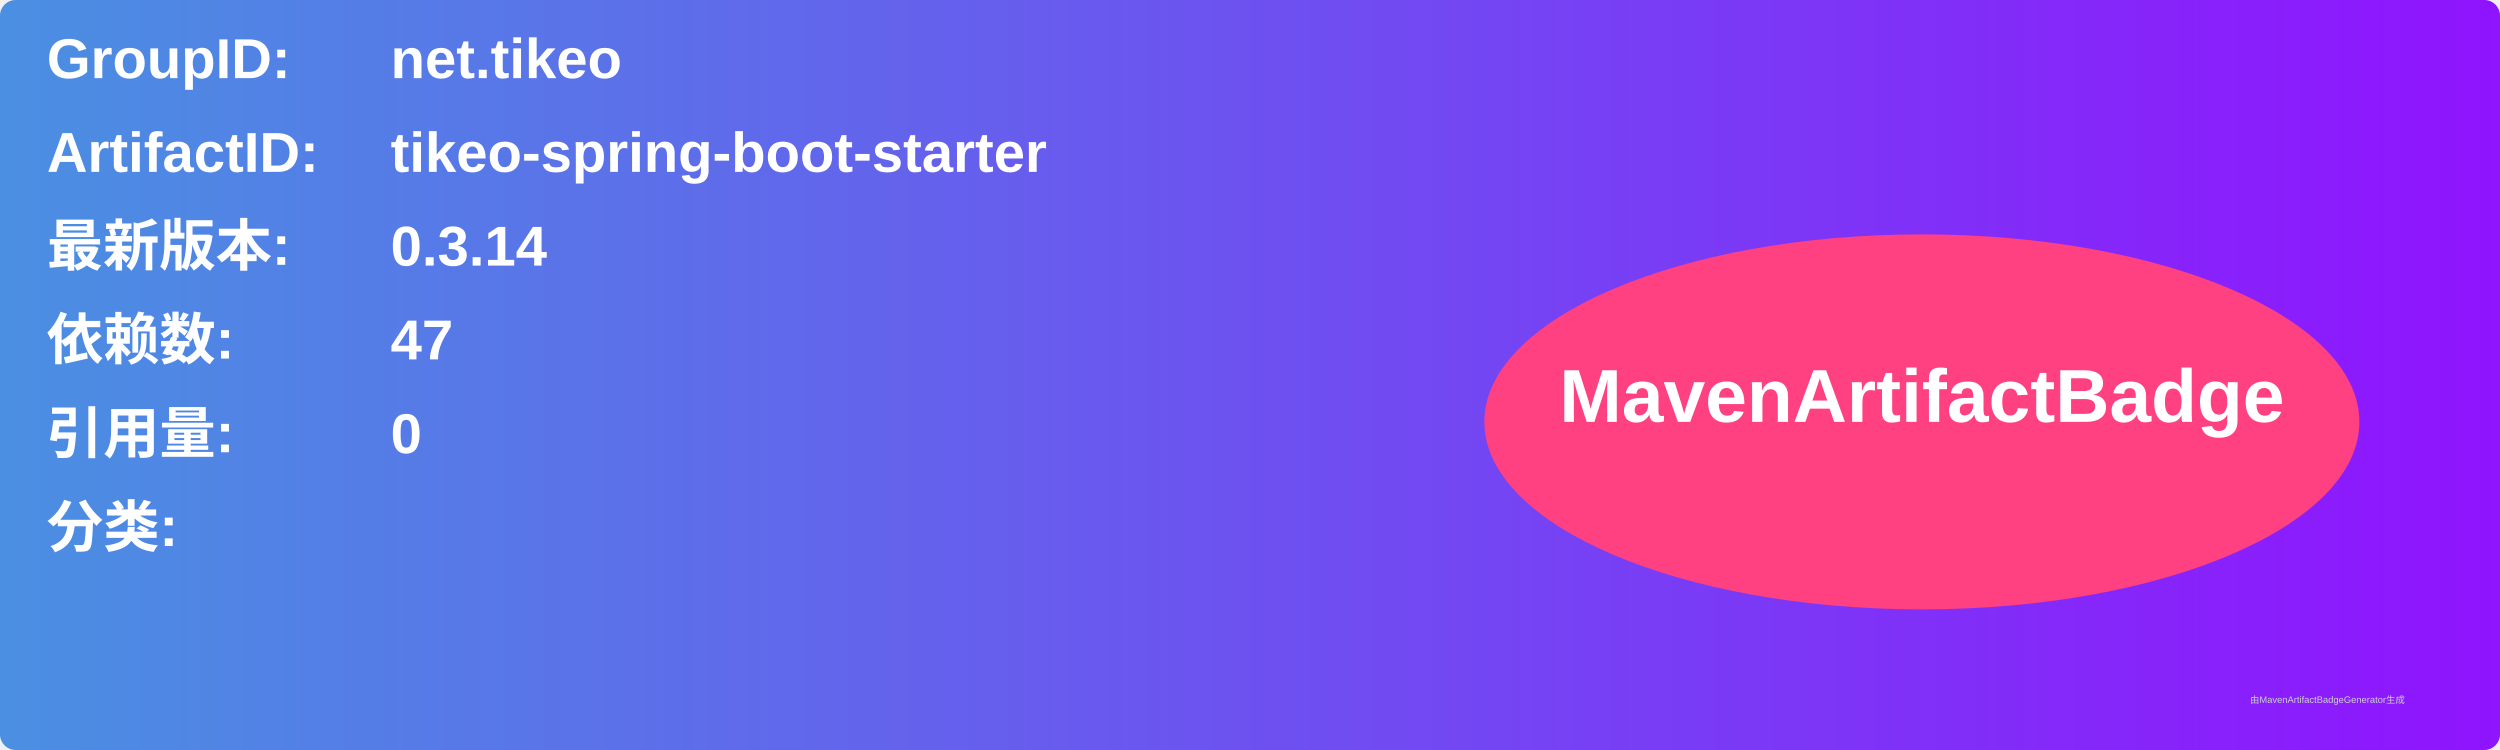
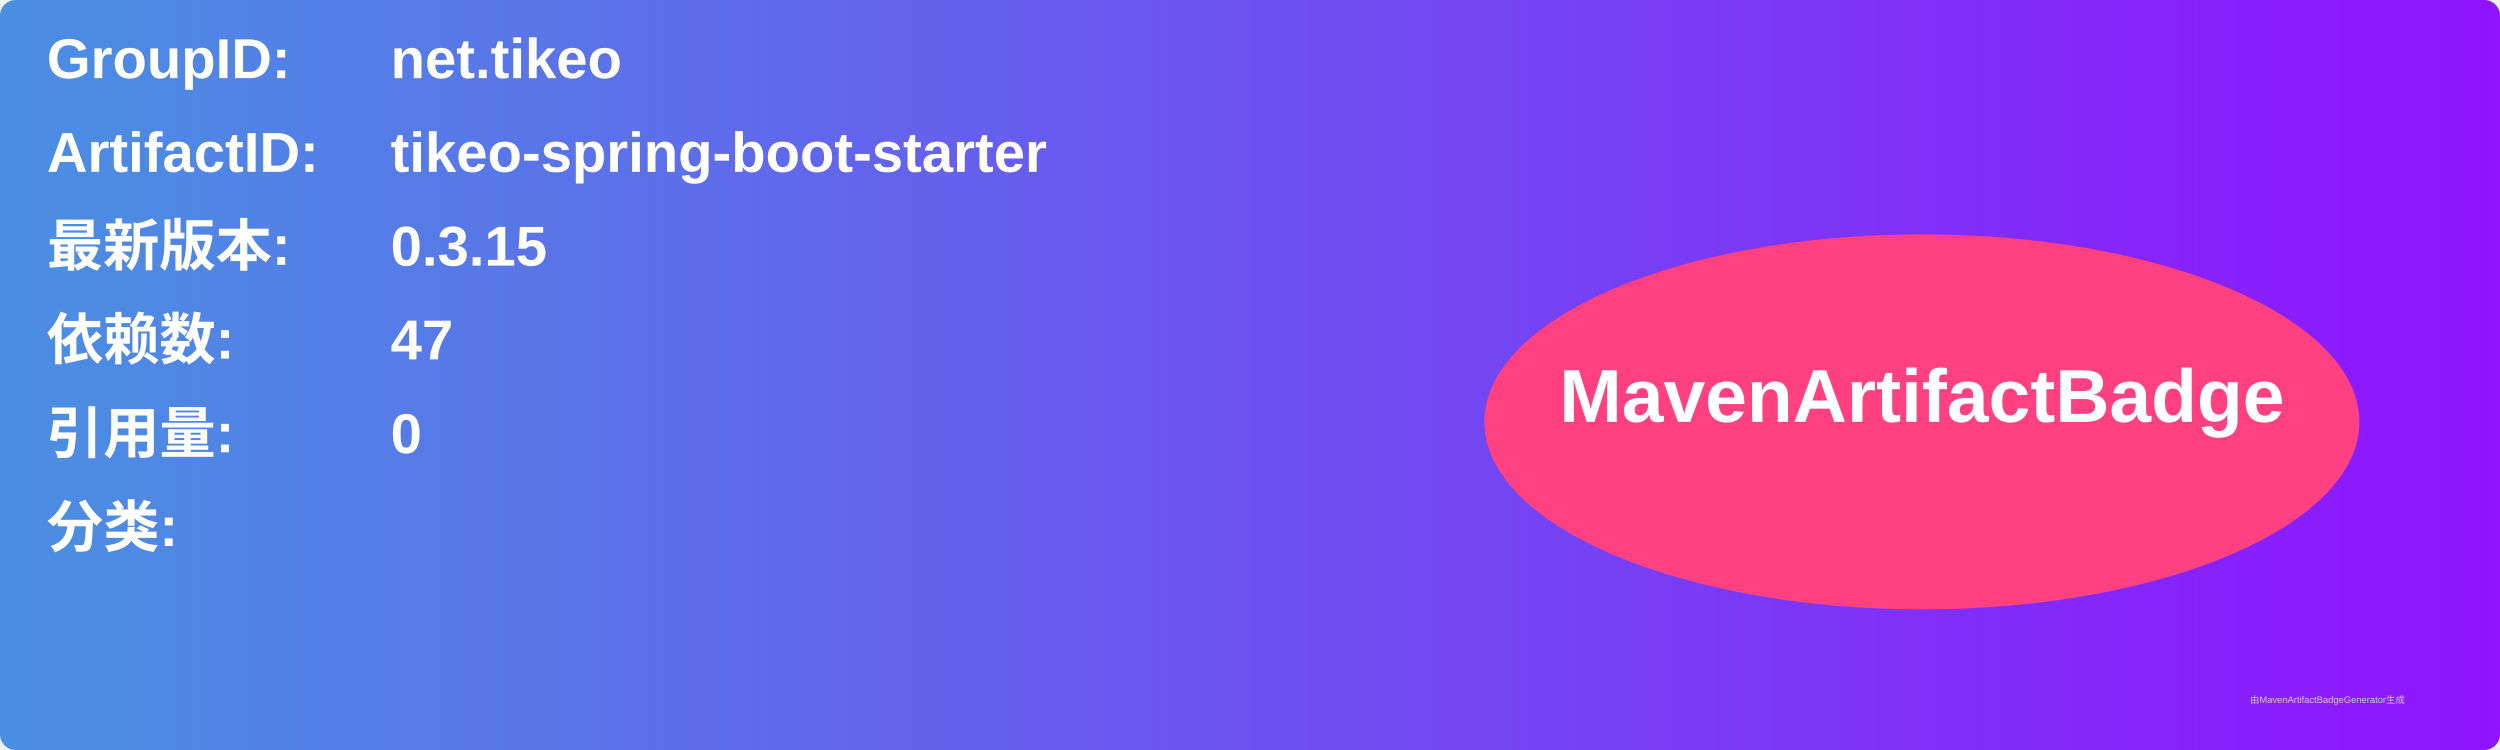
<svg xmlns="http://www.w3.org/2000/svg" width="800" height="240" viewBox="0 0 800 240">
  <linearGradient id="grad" x1="0%" y1="0%" x2="100%" y2="0%">
    <stop offset="0%" stop-color="#4a90e2" />
    <stop offset="100%" stop-color="#9013fe" />
  </linearGradient>
  <rect width="100%" height="100%" rx="5" ry="5" fill="url(#grad)" />
  <g transform="translate(15, 15)">
    <text x="0" y="10" font-family="Arial" font-size="18" fill="white" font-weight="bold" width="260">GroupID:</text>
    <text x="110" y="10" font-family="Arial" font-size="18" fill="white" font-weight="bold" width="460">net.tikeo</text>
    <text x="0" y="40" font-family="Arial" font-size="18" fill="white" font-weight="bold" width="260">ArtifactID:</text>
    <text x="110" y="40" font-family="Arial" font-size="18" fill="white" font-weight="bold" width="460">tikeo-spring-boot-starter</text>
    <text x="0" y="70" font-family="Arial" font-size="18" fill="white" font-weight="bold">最新版本:</text>
    <text x="110" y="70" font-family="Arial" font-size="18" fill="white" font-weight="bold">
-       <tspan font-weight="bold">0.3.14</tspan>
+       <tspan font-weight="bold">0.3.15</tspan>
    </text>
    <text x="0" y="100" font-family="Arial" font-size="18" fill="white" font-weight="bold">依赖数: </text>
    <text x="110" y="100" font-family="Arial" font-size="18" fill="white">
      <tspan font-weight="bold">47</tspan>
    </text>
    <text x="0" y="130" font-family="Arial" font-size="18" fill="white" font-weight="bold">引用量: </text>
    <text x="110" y="130" font-family="Arial" font-size="18" fill="white">
      <tspan font-weight="bold">0</tspan>
    </text>
    <text x="0" y="160" font-family="Arial" font-size="18" fill="white" font-weight="bold">分类:</text>
    <text x="10" y="190" font-family="Arial" font-size="10" fill="white">
      <tspan font-weight="bold" />
    </text>
    <ellipse cx="600" cy="120" rx="140" ry="60" fill="#ff4081" />
    <text x="600" y="120" text-anchor="middle" font-family="Arial" font-size="24" fill="white" font-weight="bold">MavenArtifactBadge</text>
  </g>
  <text x="720" y="225" font-family="Arial" font-size="3" fill="#d0d0d0">由MavenArtifactBadgeGenerator生成</text>
</svg>
